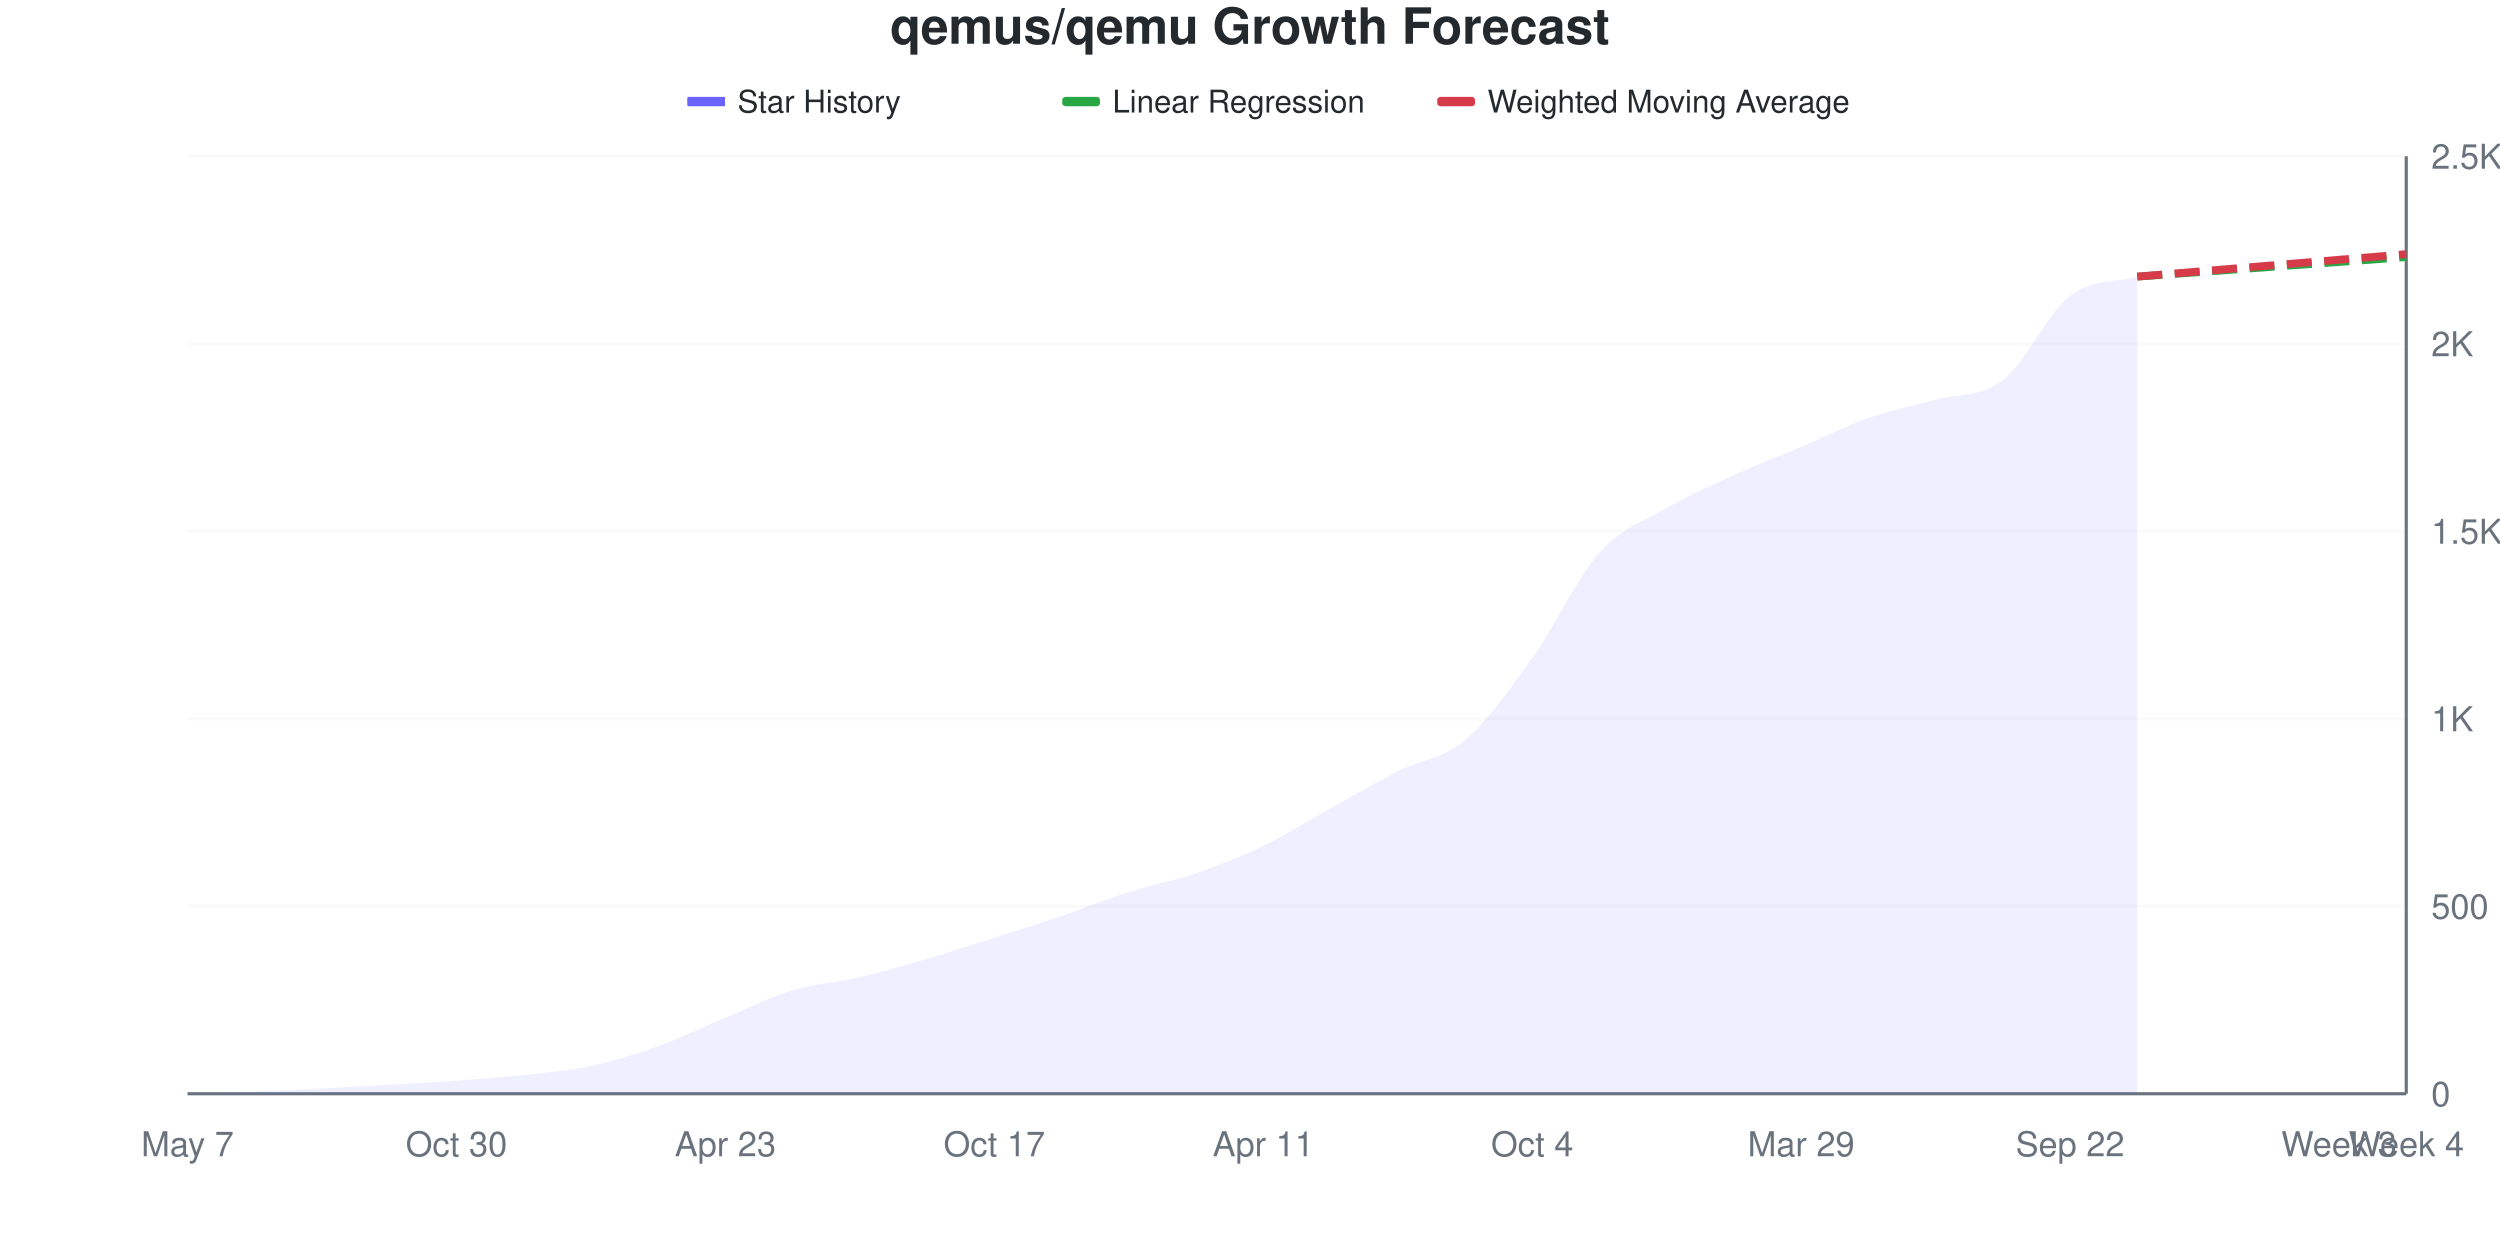
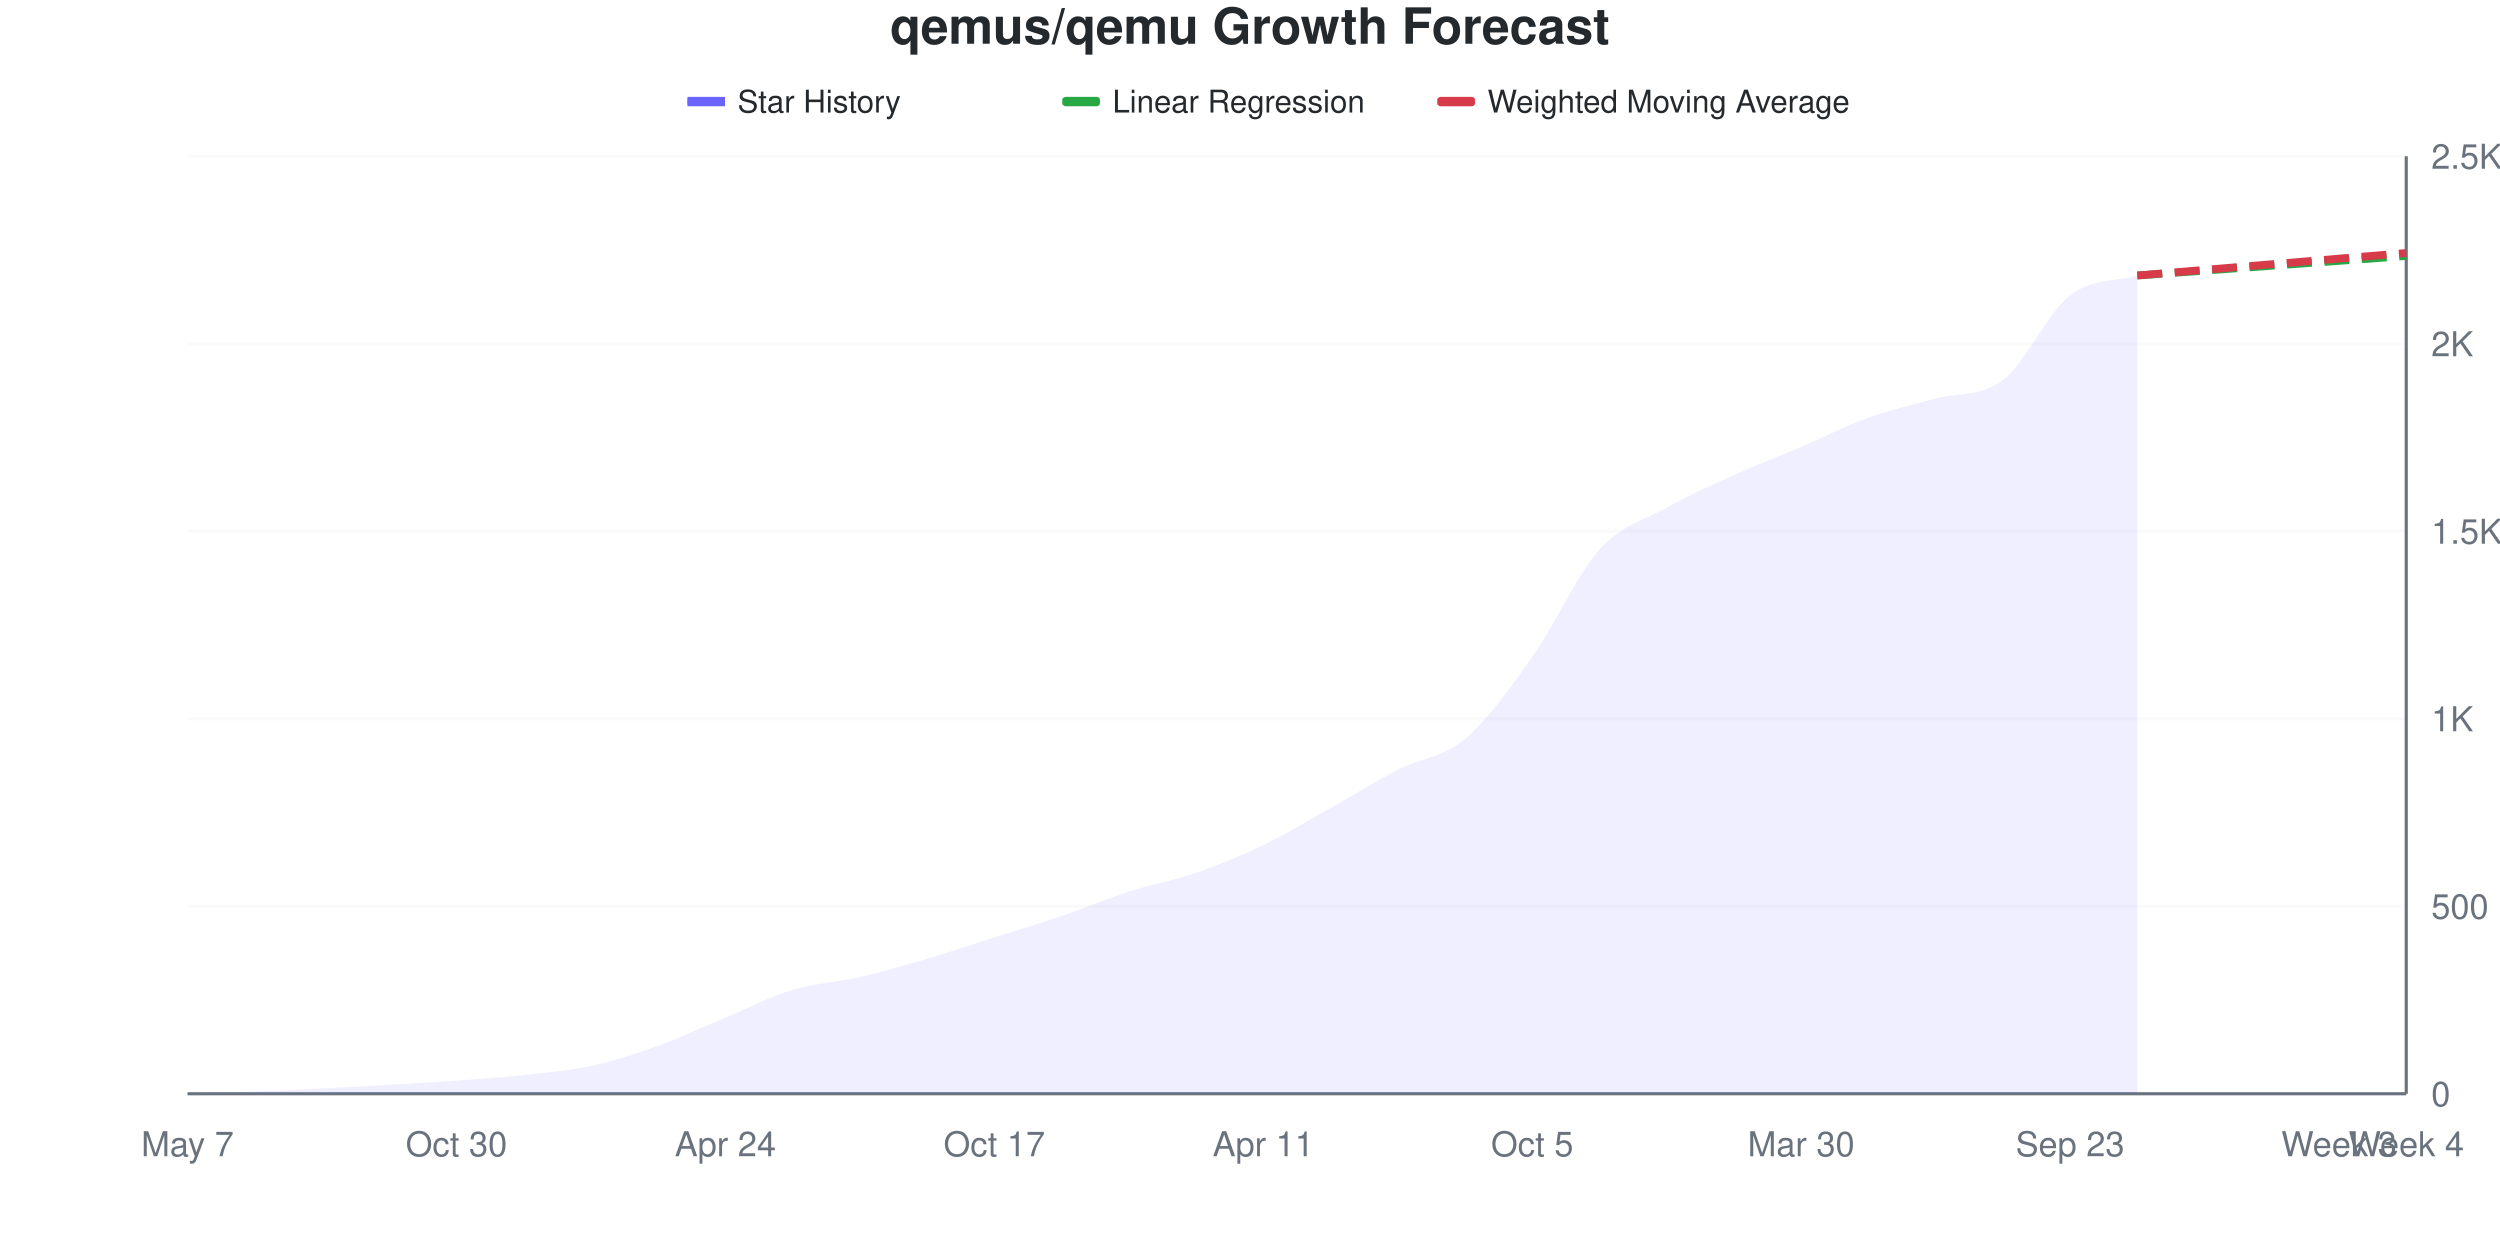
<svg xmlns="http://www.w3.org/2000/svg" viewBox="0 0 800 400" width="800" height="400">
  <style>
    @keyframes drawLine {
      to { stroke-dashoffset: 0; }
    }
    @keyframes fadeInPoint {
      from { opacity: 0; }
      to { opacity: 1; }
    }
    .data-line-0 {
      stroke-dasharray: 1053;
      stroke-dashoffset: 1053;
      animation: drawLine 2s ease-out forwards;
    }
    .data-point {
      opacity: 0;
      animation: fadeInPoint 0.5s ease-out forwards;
    }
    .chart-bg { fill: #fff; }
    .chart-text { fill: #24292e; }
    .chart-muted { fill: #6a737d; }
    .chart-grid { stroke: #eee; }
    .chart-axis { stroke: #6a737d; }
    @media (prefers-color-scheme: dark) {
      .chart-bg { fill: #0d1117; }
      .chart-text { fill: #e6edf3; }
      .chart-muted { fill: #8b949e; }
      .chart-grid { stroke: #21262d; }
      .chart-axis { stroke: #8b949e; }
    }
  </style>
  <rect width="800" height="400" class="chart-bg" />
  <text x="400" y="14" text-anchor="middle" class="chart-text" font-size="16" font-weight="bold" font-family="-apple-system, BlinkMacSystemFont, 'Segoe UI', Helvetica, Arial, sans-serif">qemus/qemu Growth Forecast</text>
  <g class="legend">
    <rect x="220" y="31" width="12" height="3" fill="#6b63ff" />
    <line x1="220" y1="32.5" x2="232" y2="32.5" stroke="#6b63ff" stroke-width="2" />
    <text x="236" y="36" class="chart-text" font-size="10" font-family="-apple-system, BlinkMacSystemFont, 'Segoe UI', Helvetica, Arial, sans-serif">Star History</text>
    <rect x="340" y="31" width="12" height="3" fill="#28a745" rx="1" />
    <line x1="340" y1="32.5" x2="352" y2="32.5" stroke="#28a745" stroke-width="2" stroke-dasharray="4,2" />
    <text x="356" y="36" class="chart-text" font-size="10" font-family="-apple-system, BlinkMacSystemFont, 'Segoe UI', Helvetica, Arial, sans-serif">Linear Regression</text>
    <rect x="460" y="31" width="12" height="3" fill="#d73a49" rx="1" />
    <line x1="460" y1="32.5" x2="472" y2="32.5" stroke="#d73a49" stroke-width="2" stroke-dasharray="4,2" />
    <text x="476" y="36" class="chart-text" font-size="10" font-family="-apple-system, BlinkMacSystemFont, 'Segoe UI', Helvetica, Arial, sans-serif">Weighted Moving Average</text>
  </g>
  <g class="grid">
    <line x1="60" y1="350" x2="770" y2="350" class="chart-grid" stroke-opacity="0.3" />
    <text x="778" y="354" text-anchor="start" class="chart-muted" font-size="11" font-family="-apple-system, BlinkMacSystemFont, 'Segoe UI', Helvetica, Arial, sans-serif">0</text>
    <line x1="60" y1="290" x2="770" y2="290" class="chart-grid" stroke-opacity="0.3" />
    <text x="778" y="294" text-anchor="start" class="chart-muted" font-size="11" font-family="-apple-system, BlinkMacSystemFont, 'Segoe UI', Helvetica, Arial, sans-serif">500</text>
    <line x1="60" y1="230" x2="770" y2="230" class="chart-grid" stroke-opacity="0.3" />
    <text x="778" y="234" text-anchor="start" class="chart-muted" font-size="11" font-family="-apple-system, BlinkMacSystemFont, 'Segoe UI', Helvetica, Arial, sans-serif">1K</text>
    <line x1="60" y1="170" x2="770" y2="170" class="chart-grid" stroke-opacity="0.3" />
    <text x="778" y="174" text-anchor="start" class="chart-muted" font-size="11" font-family="-apple-system, BlinkMacSystemFont, 'Segoe UI', Helvetica, Arial, sans-serif">1.5K</text>
    <line x1="60" y1="110" x2="770" y2="110" class="chart-grid" stroke-opacity="0.3" />
    <text x="778" y="114" text-anchor="start" class="chart-muted" font-size="11" font-family="-apple-system, BlinkMacSystemFont, 'Segoe UI', Helvetica, Arial, sans-serif">2K</text>
    <line x1="60" y1="50" x2="770" y2="50" class="chart-grid" stroke-opacity="0.3" />
    <text x="778" y="54" text-anchor="start" class="chart-muted" font-size="11" font-family="-apple-system, BlinkMacSystemFont, 'Segoe UI', Helvetica, Arial, sans-serif">2.5K</text>
  </g>
  <g class="milestones">
    
  </g>
  <g class="x-axis">
    <text x="60" y="370" text-anchor="middle" class="chart-muted" font-size="11" font-family="-apple-system, BlinkMacSystemFont, 'Segoe UI', Helvetica, Arial, sans-serif">May 7</text>
    <text x="146.061" y="370" text-anchor="middle" class="chart-muted" font-size="11" font-family="-apple-system, BlinkMacSystemFont, 'Segoe UI', Helvetica, Arial, sans-serif">Oct 30</text>
-     <text x="232.121" y="370" text-anchor="middle" class="chart-muted" font-size="11" font-family="-apple-system, BlinkMacSystemFont, 'Segoe UI', Helvetica, Arial, sans-serif">Apr 23</text>
+     <text x="232.121" y="370" text-anchor="middle" class="chart-muted" font-size="11" font-family="-apple-system, BlinkMacSystemFont, 'Segoe UI', Helvetica, Arial, sans-serif">Apr 24</text>
    <text x="318.182" y="370" text-anchor="middle" class="chart-muted" font-size="11" font-family="-apple-system, BlinkMacSystemFont, 'Segoe UI', Helvetica, Arial, sans-serif">Oct 17</text>
    <text x="404.242" y="370" text-anchor="middle" class="chart-muted" font-size="11" font-family="-apple-system, BlinkMacSystemFont, 'Segoe UI', Helvetica, Arial, sans-serif">Apr 11</text>
-     <text x="490.303" y="370" text-anchor="middle" class="chart-muted" font-size="11" font-family="-apple-system, BlinkMacSystemFont, 'Segoe UI', Helvetica, Arial, sans-serif">Oct 4</text>
-     <text x="576.364" y="370" text-anchor="middle" class="chart-muted" font-size="11" font-family="-apple-system, BlinkMacSystemFont, 'Segoe UI', Helvetica, Arial, sans-serif">Mar 29</text>
-     <text x="662.424" y="370" text-anchor="middle" class="chart-muted" font-size="11" font-family="-apple-system, BlinkMacSystemFont, 'Segoe UI', Helvetica, Arial, sans-serif">Sep 22</text>
+     <text x="490.303" y="370" text-anchor="middle" class="chart-muted" font-size="11" font-family="-apple-system, BlinkMacSystemFont, 'Segoe UI', Helvetica, Arial, sans-serif">Oct 5</text>
+     <text x="576.364" y="370" text-anchor="middle" class="chart-muted" font-size="11" font-family="-apple-system, BlinkMacSystemFont, 'Segoe UI', Helvetica, Arial, sans-serif">Mar 30</text>
+     <text x="662.424" y="370" text-anchor="middle" class="chart-muted" font-size="11" font-family="-apple-system, BlinkMacSystemFont, 'Segoe UI', Helvetica, Arial, sans-serif">Sep 23</text>
    <text x="748.485" y="370" text-anchor="middle" class="chart-muted" font-size="11" font-family="-apple-system, BlinkMacSystemFont, 'Segoe UI', Helvetica, Arial, sans-serif">Week 3</text>
    <text x="770" y="370" text-anchor="middle" class="chart-muted" font-size="11" font-family="-apple-system, BlinkMacSystemFont, 'Segoe UI', Helvetica, Arial, sans-serif">Week 4</text>
  </g>
  <line x1="770" y1="50" x2="770" y2="350" class="chart-axis" stroke-width="1" />
  <line x1="60" y1="350" x2="770" y2="350" class="chart-axis" stroke-width="1" />
-   <path d="M60,350 L60,349.88 C67.172,349.68 74.343,349.54 81.515,349.28 C88.687,349.02 95.859,348.68 103.03,348.32 C110.202,347.96 117.374,347.54 124.545,347.12 C131.717,346.7 138.889,346.32 146.061,345.8 C153.232,345.28 160.404,344.78 167.576,344 C174.747,343.22 181.919,342.66 189.091,341.12 C196.263,339.58 203.434,337.34 210.606,334.76 C217.778,332.18 224.949,328.62 232.121,325.64 C239.293,322.66 246.465,319.04 253.636,316.88 C260.808,314.72 267.98,314.36 275.152,312.68 C282.323,311 289.495,308.9 296.667,306.8 C303.838,304.7 311.01,302.36 318.182,300.08 C325.354,297.8 332.525,295.56 339.697,293.12 C346.869,290.68 354.04,287.72 361.212,285.44 C368.384,283.16 375.556,281.9 382.727,279.44 C389.899,276.98 397.071,274.14 404.242,270.68 C411.414,267.22 418.586,262.66 425.758,258.68 C432.929,254.7 440.101,250.44 447.273,246.8 C454.444,243.16 461.616,242.88 468.788,236.84 C475.96,230.8 483.131,220.56 490.303,210.56 C497.475,200.56 504.646,184.84 511.818,176.84 C518.99,168.84 526.162,166.7 533.333,162.56 C540.505,158.42 547.677,155.26 554.848,152 C562.02,148.74 569.192,146.04 576.364,143 C583.535,139.96 590.707,136.28 597.879,133.76 C605.051,131.24 612.222,129.9 619.394,127.88 C626.566,125.86 633.737,127.18 640.909,121.64 C648.081,116.1 655.253,100.16 662.424,94.64 C669.596,89.12 676.768,90.56 683.939,88.52 L683.939,350 L60,350 Z" fill="#6b63ff" fill-opacity="0.1" />
-   <path d="M60,350 L60,349.88 C67.172,349.68 74.343,349.54 81.515,349.28 C88.687,349.02 95.859,348.68 103.03,348.32 C110.202,347.96 117.374,347.54 124.545,347.12 C131.717,346.7 138.889,346.32 146.061,345.8 C153.232,345.28 160.404,344.78 167.576,344 C174.747,343.22 181.919,342.66 189.091,341.12 C196.263,339.58 203.434,337.34 210.606,334.76 C217.778,332.18 224.949,328.62 232.121,325.64 C239.293,322.66 246.465,319.04 253.636,316.88 C260.808,314.72 267.98,314.36 275.152,312.68 C282.323,311 289.495,308.9 296.667,306.8 C303.838,304.7 311.01,302.36 318.182,300.08 C325.354,297.8 332.525,295.56 339.697,293.12 C346.869,290.68 354.04,287.72 361.212,285.44 C368.384,283.16 375.556,281.9 382.727,279.44 C389.899,276.98 397.071,274.14 404.242,270.68 C411.414,267.22 418.586,262.66 425.758,258.68 C432.929,254.7 440.101,250.44 447.273,246.8 C454.444,243.16 461.616,242.88 468.788,236.84 C475.96,230.8 483.131,220.56 490.303,210.56 C497.475,200.56 504.646,184.84 511.818,176.84 C518.99,168.84 526.162,166.7 533.333,162.56 C540.505,158.42 547.677,155.26 554.848,152 C562.02,148.74 569.192,146.04 576.364,143 C583.535,139.96 590.707,136.28 597.879,133.76 C605.051,131.24 612.222,129.9 619.394,127.88 C626.566,125.86 633.737,127.18 640.909,121.64 C648.081,116.1 655.253,100.16 662.424,94.64 C669.596,89.12 676.768,90.56 683.939,88.52" fill="none" stroke="#6b63ff" stroke-width="2.5" class="data-line-0" />
-   <path d="M683.939,88.52 C691.111,88 698.283,87.48 705.455,86.96 C712.626,86.44 719.798,85.92 726.97,85.4 C734.141,84.88 741.313,84.36 748.485,83.84 C755.657,83.32 762.828,82.8 770,82.28" fill="none" stroke="#28a745" stroke-width="2.5" stroke-dasharray="8,4" />
-   <path d="M683.939,88.52 C691.111,87.92 698.283,87.32 705.455,86.72 C712.626,86.12 719.798,85.52 726.97,84.92 C734.141,84.32 741.313,83.72 748.485,83.12 C755.657,82.52 762.828,81.92 770,81.32" fill="none" stroke="#d73a49" stroke-width="2.5" stroke-dasharray="8,4" />
+   <path d="M60,350 L60,349.88 C67.172,349.68 74.343,349.54 81.515,349.28 C88.687,349.02 95.859,348.68 103.03,348.32 C110.202,347.96 117.374,347.54 124.545,347.12 C131.717,346.7 138.889,346.32 146.061,345.8 C153.232,345.28 160.404,344.78 167.576,344 C174.747,343.22 181.919,342.68 189.091,341.12 C196.263,339.56 203.434,337.22 210.606,334.64 C217.778,332.06 224.949,328.62 232.121,325.64 C239.293,322.66 246.465,318.92 253.636,316.76 C260.808,314.6 267.98,314.34 275.152,312.68 C282.323,311.02 289.495,308.92 296.667,306.8 C303.838,304.68 311.01,302.24 318.182,299.96 C325.354,297.68 332.525,295.56 339.697,293.12 C346.869,290.68 354.04,287.62 361.212,285.32 C368.384,283.02 375.556,281.8 382.727,279.32 C389.899,276.84 397.071,273.9 404.242,270.44 C411.414,266.98 418.586,262.58 425.758,258.56 C432.929,254.54 440.101,250 447.273,246.32 C454.444,242.64 461.616,242.5 468.788,236.48 C475.96,230.46 483.131,220.3 490.303,210.2 C497.475,200.1 504.646,183.84 511.818,175.88 C518.99,167.92 526.162,166.42 533.333,162.44 C540.505,158.46 547.677,155.24 554.848,152 C562.02,148.76 569.192,146.06 576.364,143 C583.535,139.94 590.707,136.22 597.879,133.64 C605.051,131.06 612.222,129.52 619.394,127.52 C626.566,125.52 633.737,127.14 640.909,121.64 C648.081,116.14 655.253,100.1 662.424,94.52 C669.596,88.94 676.768,90.28 683.939,88.16 L683.939,350 L60,350 Z" fill="#6b63ff" fill-opacity="0.1" />
+   <path d="M60,350 L60,349.88 C67.172,349.68 74.343,349.54 81.515,349.28 C88.687,349.02 95.859,348.68 103.03,348.32 C110.202,347.96 117.374,347.54 124.545,347.12 C131.717,346.7 138.889,346.32 146.061,345.8 C153.232,345.28 160.404,344.78 167.576,344 C174.747,343.22 181.919,342.68 189.091,341.12 C196.263,339.56 203.434,337.22 210.606,334.64 C217.778,332.06 224.949,328.62 232.121,325.64 C239.293,322.66 246.465,318.92 253.636,316.76 C260.808,314.6 267.98,314.34 275.152,312.68 C282.323,311.02 289.495,308.92 296.667,306.8 C303.838,304.68 311.01,302.24 318.182,299.96 C325.354,297.68 332.525,295.56 339.697,293.12 C346.869,290.68 354.04,287.62 361.212,285.32 C368.384,283.02 375.556,281.8 382.727,279.32 C389.899,276.84 397.071,273.9 404.242,270.44 C411.414,266.98 418.586,262.58 425.758,258.56 C432.929,254.54 440.101,250 447.273,246.32 C454.444,242.64 461.616,242.5 468.788,236.48 C475.96,230.46 483.131,220.3 490.303,210.2 C497.475,200.1 504.646,183.84 511.818,175.88 C518.99,167.92 526.162,166.42 533.333,162.44 C540.505,158.46 547.677,155.24 554.848,152 C562.02,148.76 569.192,146.06 576.364,143 C583.535,139.94 590.707,136.22 597.879,133.64 C605.051,131.06 612.222,129.52 619.394,127.52 C626.566,125.52 633.737,127.14 640.909,121.64 C648.081,116.14 655.253,100.1 662.424,94.52 C669.596,88.94 676.768,90.28 683.939,88.16" fill="none" stroke="#6b63ff" stroke-width="2.5" class="data-line-0" />
+   <path d="M683.939,88.16 C691.111,87.64 698.283,87.12 705.455,86.6 C712.626,86.08 719.798,85.56 726.97,85.04 C734.141,84.52 741.313,84 748.485,83.48 C755.657,82.96 762.828,82.44 770,81.92" fill="none" stroke="#28a745" stroke-width="2.5" stroke-dasharray="8,4" />
+   <path d="M683.939,88.16 C691.111,87.56 698.283,86.96 705.455,86.36 C712.626,85.76 719.798,85.16 726.97,84.56 C734.141,83.96 741.313,83.36 748.485,82.76 C755.657,82.16 762.828,81.56 770,80.96" fill="none" stroke="#d73a49" stroke-width="2.5" stroke-dasharray="8,4" />
  <g class="points">
    <circle cx="60" cy="349.88" r="4" fill="#6b63ff" class="data-point" style="animation-delay: 1.50s" />
    <circle cx="81.515" cy="349.28" r="4" fill="#6b63ff" class="data-point" style="animation-delay: 1.55s" />
    <circle cx="103.03" cy="348.32" r="4" fill="#6b63ff" class="data-point" style="animation-delay: 1.60s" />
    <circle cx="124.545" cy="347.12" r="4" fill="#6b63ff" class="data-point" style="animation-delay: 1.65s" />
    <circle cx="146.061" cy="345.8" r="4" fill="#6b63ff" class="data-point" style="animation-delay: 1.70s" />
    <circle cx="167.576" cy="344" r="4" fill="#6b63ff" class="data-point" style="animation-delay: 1.75s" />
    <circle cx="189.091" cy="341.12" r="4" fill="#6b63ff" class="data-point" style="animation-delay: 1.80s" />
-     <circle cx="210.606" cy="334.76" r="4" fill="#6b63ff" class="data-point" style="animation-delay: 1.85s" />
+     <circle cx="210.606" cy="334.64" r="4" fill="#6b63ff" class="data-point" style="animation-delay: 1.85s" />
    <circle cx="232.121" cy="325.64" r="4" fill="#6b63ff" class="data-point" style="animation-delay: 1.90s" />
-     <circle cx="253.636" cy="316.88" r="4" fill="#6b63ff" class="data-point" style="animation-delay: 1.95s" />
+     <circle cx="253.636" cy="316.76" r="4" fill="#6b63ff" class="data-point" style="animation-delay: 1.95s" />
    <circle cx="275.152" cy="312.68" r="4" fill="#6b63ff" class="data-point" style="animation-delay: 2.00s" />
    <circle cx="296.667" cy="306.8" r="4" fill="#6b63ff" class="data-point" style="animation-delay: 2.05s" />
-     <circle cx="318.182" cy="300.08" r="4" fill="#6b63ff" class="data-point" style="animation-delay: 2.10s" />
+     <circle cx="318.182" cy="299.96" r="4" fill="#6b63ff" class="data-point" style="animation-delay: 2.10s" />
    <circle cx="339.697" cy="293.12" r="4" fill="#6b63ff" class="data-point" style="animation-delay: 2.15s" />
-     <circle cx="361.212" cy="285.44" r="4" fill="#6b63ff" class="data-point" style="animation-delay: 2.20s" />
-     <circle cx="382.727" cy="279.44" r="4" fill="#6b63ff" class="data-point" style="animation-delay: 2.25s" />
-     <circle cx="404.242" cy="270.68" r="4" fill="#6b63ff" class="data-point" style="animation-delay: 2.30s" />
-     <circle cx="425.758" cy="258.68" r="4" fill="#6b63ff" class="data-point" style="animation-delay: 2.35s" />
-     <circle cx="447.273" cy="246.8" r="4" fill="#6b63ff" class="data-point" style="animation-delay: 2.40s" />
-     <circle cx="468.788" cy="236.84" r="4" fill="#6b63ff" class="data-point" style="animation-delay: 2.45s" />
-     <circle cx="490.303" cy="210.56" r="4" fill="#6b63ff" class="data-point" style="animation-delay: 2.50s" />
-     <circle cx="511.818" cy="176.84" r="4" fill="#6b63ff" class="data-point" style="animation-delay: 2.55s" />
-     <circle cx="533.333" cy="162.56" r="4" fill="#6b63ff" class="data-point" style="animation-delay: 2.60s" />
+     <circle cx="361.212" cy="285.32" r="4" fill="#6b63ff" class="data-point" style="animation-delay: 2.20s" />
+     <circle cx="382.727" cy="279.32" r="4" fill="#6b63ff" class="data-point" style="animation-delay: 2.25s" />
+     <circle cx="404.242" cy="270.44" r="4" fill="#6b63ff" class="data-point" style="animation-delay: 2.30s" />
+     <circle cx="425.758" cy="258.56" r="4" fill="#6b63ff" class="data-point" style="animation-delay: 2.35s" />
+     <circle cx="447.273" cy="246.32" r="4" fill="#6b63ff" class="data-point" style="animation-delay: 2.40s" />
+     <circle cx="468.788" cy="236.48" r="4" fill="#6b63ff" class="data-point" style="animation-delay: 2.45s" />
+     <circle cx="490.303" cy="210.2" r="4" fill="#6b63ff" class="data-point" style="animation-delay: 2.50s" />
+     <circle cx="511.818" cy="175.88" r="4" fill="#6b63ff" class="data-point" style="animation-delay: 2.55s" />
+     <circle cx="533.333" cy="162.44" r="4" fill="#6b63ff" class="data-point" style="animation-delay: 2.60s" />
    <circle cx="554.848" cy="152" r="4" fill="#6b63ff" class="data-point" style="animation-delay: 2.65s" />
    <circle cx="576.364" cy="143" r="4" fill="#6b63ff" class="data-point" style="animation-delay: 2.70s" />
-     <circle cx="597.879" cy="133.76" r="4" fill="#6b63ff" class="data-point" style="animation-delay: 2.75s" />
-     <circle cx="619.394" cy="127.88" r="4" fill="#6b63ff" class="data-point" style="animation-delay: 2.80s" />
+     <circle cx="597.879" cy="133.64" r="4" fill="#6b63ff" class="data-point" style="animation-delay: 2.75s" />
+     <circle cx="619.394" cy="127.52" r="4" fill="#6b63ff" class="data-point" style="animation-delay: 2.80s" />
    <circle cx="640.909" cy="121.64" r="4" fill="#6b63ff" class="data-point" style="animation-delay: 2.85s" />
-     <circle cx="662.424" cy="94.64" r="4" fill="#6b63ff" class="data-point" style="animation-delay: 2.90s" />
-     <circle cx="683.939" cy="88.52" r="4" fill="#6b63ff" class="data-point" style="animation-delay: 2.95s" />
+     <circle cx="662.424" cy="94.52" r="4" fill="#6b63ff" class="data-point" style="animation-delay: 2.90s" />
+     <circle cx="683.939" cy="88.16" r="4" fill="#6b63ff" class="data-point" style="animation-delay: 2.95s" />
  </g>
</svg>
